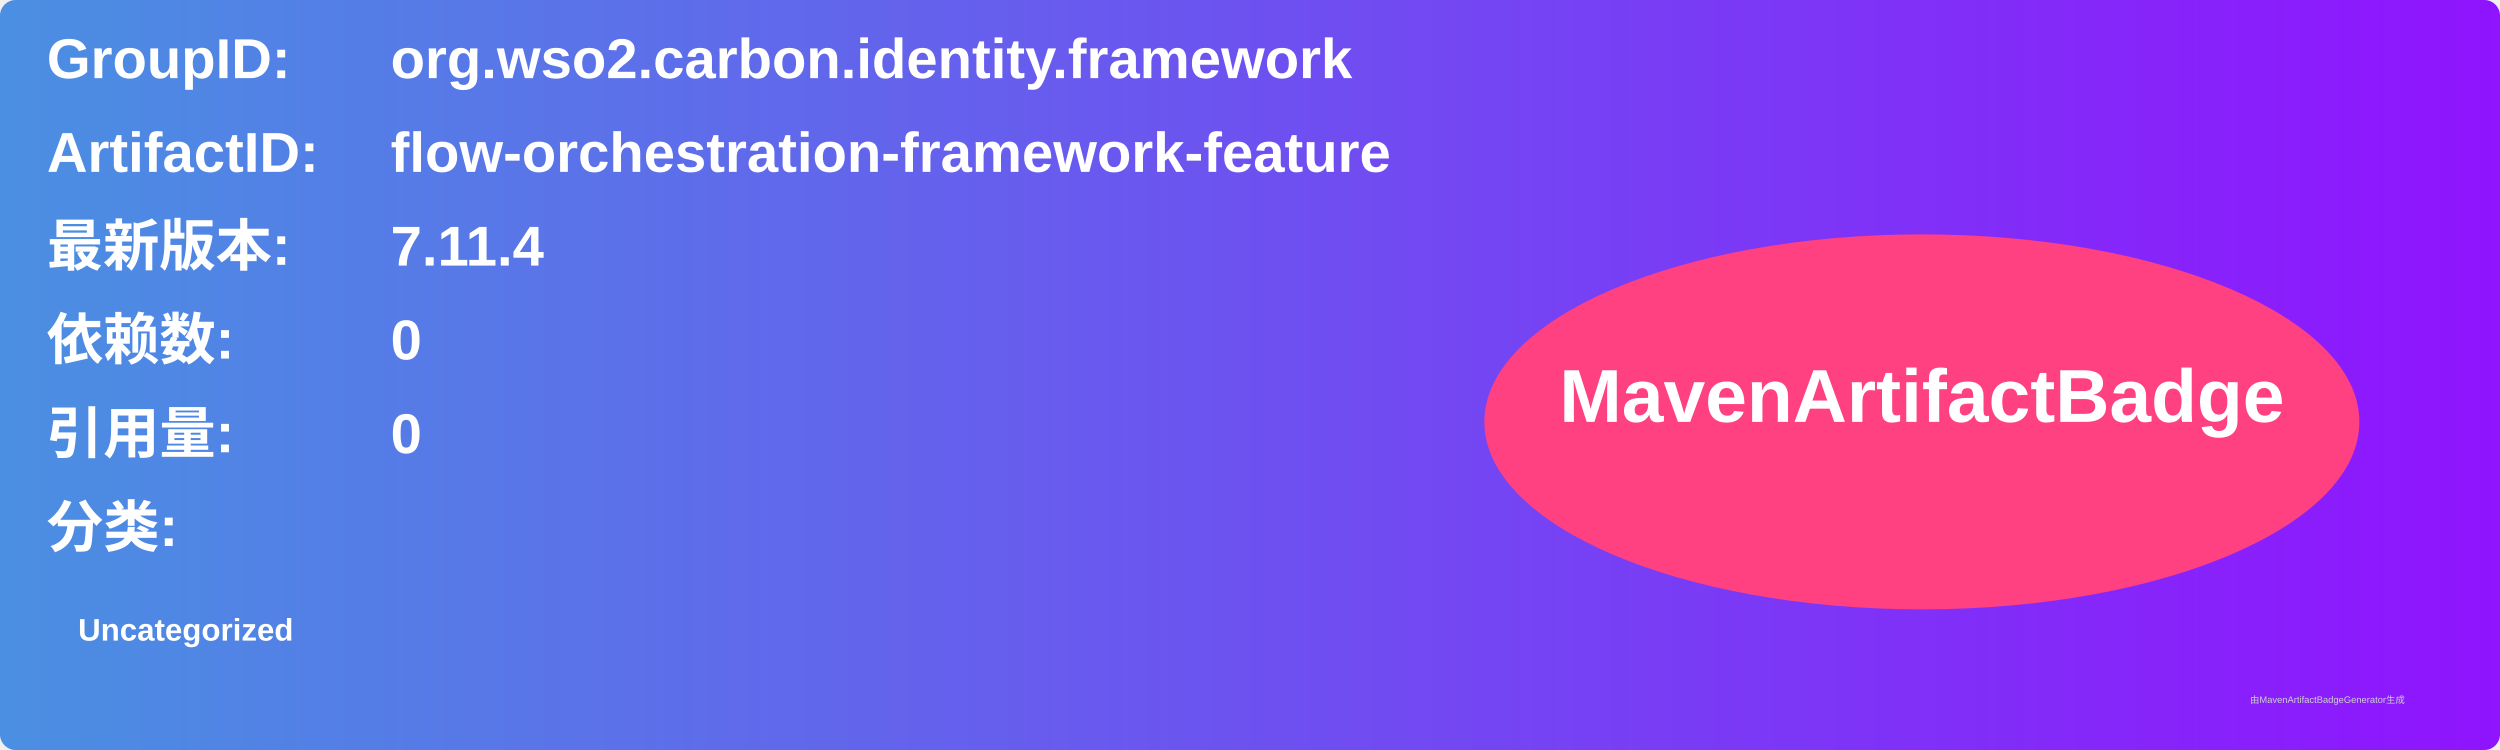
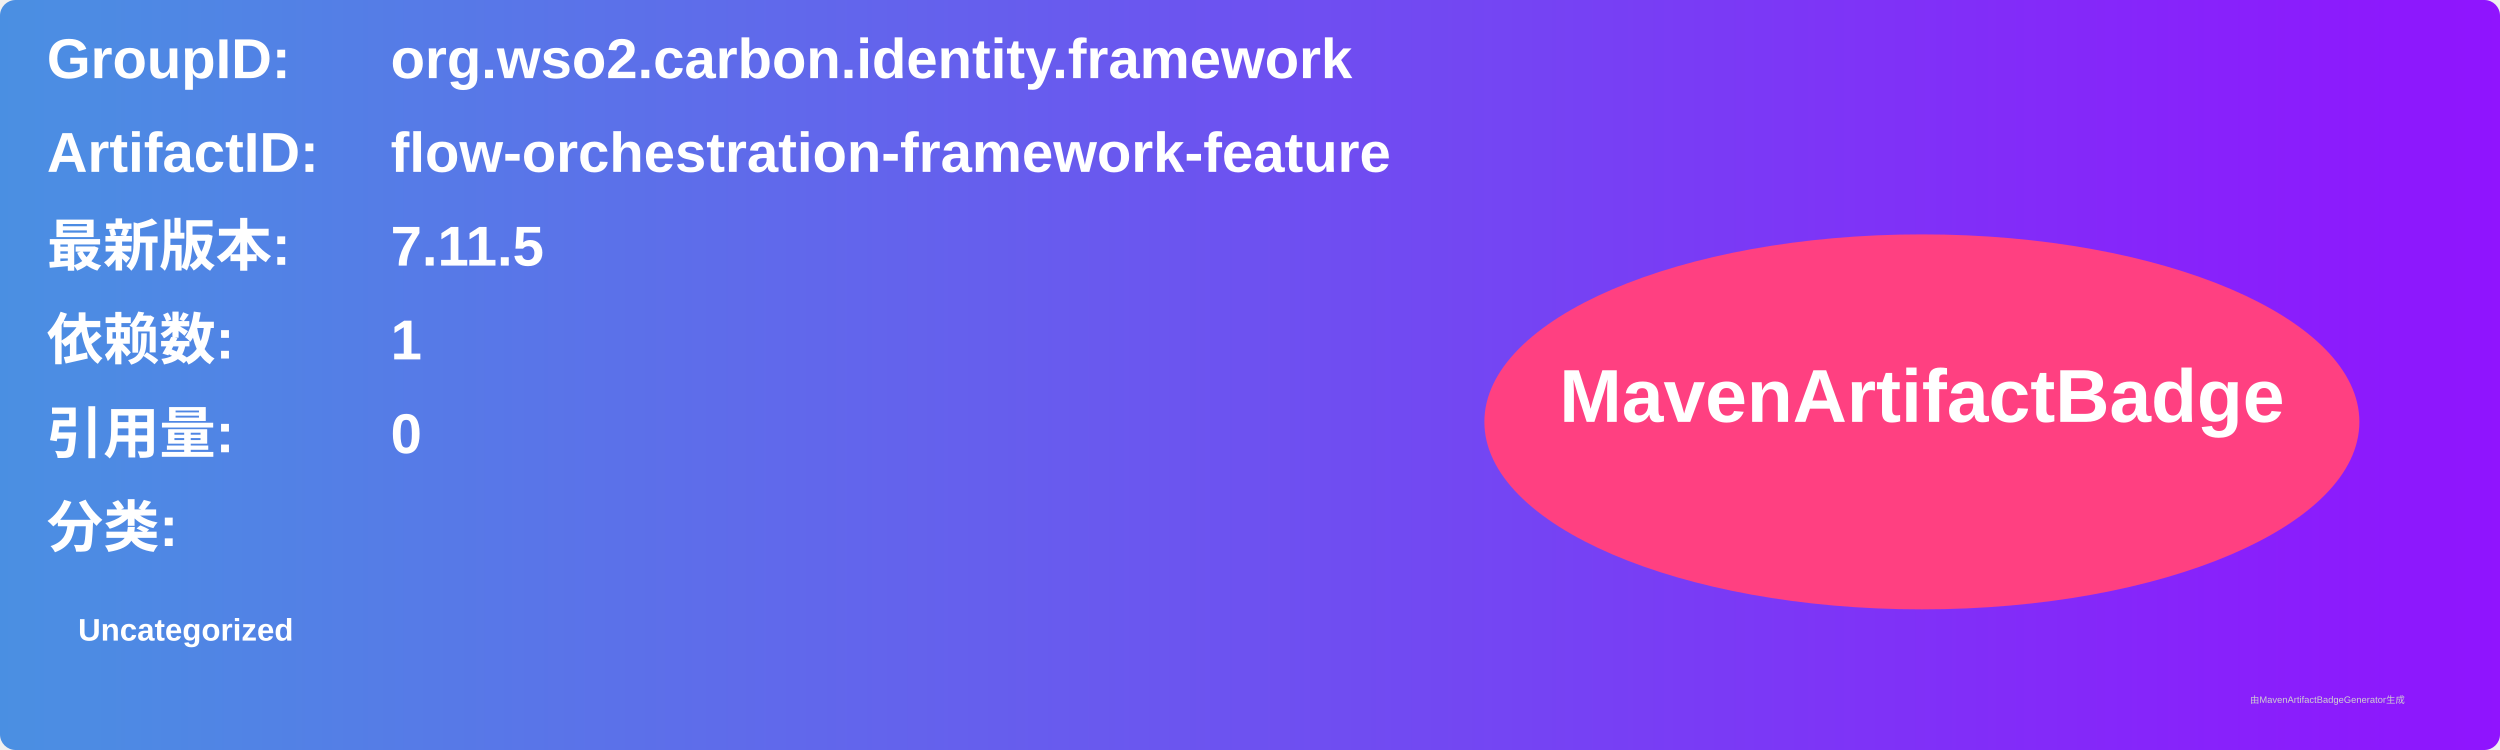
<svg xmlns="http://www.w3.org/2000/svg" width="800" height="240" viewBox="0 0 800 240">
  <linearGradient id="grad" x1="0%" y1="0%" x2="100%" y2="0%">
    <stop offset="0%" stop-color="#4a90e2" />
    <stop offset="100%" stop-color="#9013fe" />
  </linearGradient>
  <rect width="100%" height="100%" rx="5" ry="5" fill="url(#grad)" />
  <g transform="translate(15, 15)">
    <text x="0" y="10" font-family="Arial" font-size="18" fill="white" font-weight="bold" width="260">GroupID:</text>
    <text x="110" y="10" font-family="Arial" font-size="18" fill="white" font-weight="bold" width="460">org.wso2.carbon.identity.framework</text>
    <text x="0" y="40" font-family="Arial" font-size="18" fill="white" font-weight="bold" width="260">ArtifactID:</text>
    <text x="110" y="40" font-family="Arial" font-size="18" fill="white" font-weight="bold" width="460">flow-orchestration-framework-feature</text>
    <text x="0" y="70" font-family="Arial" font-size="18" fill="white" font-weight="bold">最新版本:</text>
    <text x="110" y="70" font-family="Arial" font-size="18" fill="white" font-weight="bold">
-       <tspan font-weight="bold">7.11.4</tspan>
+       <tspan font-weight="bold">7.11.5</tspan>
    </text>
    <text x="0" y="100" font-family="Arial" font-size="18" fill="white" font-weight="bold">依赖数: </text>
    <text x="110" y="100" font-family="Arial" font-size="18" fill="white">
-       <tspan font-weight="bold">0</tspan>
+       <tspan font-weight="bold">1</tspan>
    </text>
    <text x="0" y="130" font-family="Arial" font-size="18" fill="white" font-weight="bold">引用量: </text>
    <text x="110" y="130" font-family="Arial" font-size="18" fill="white">
      <tspan font-weight="bold">0</tspan>
    </text>
    <text x="0" y="160" font-family="Arial" font-size="18" fill="white" font-weight="bold">分类:</text>
    <text x="10" y="190" font-family="Arial" font-size="10" fill="white">
      <tspan font-weight="bold">Uncategorized</tspan>
    </text>
    <ellipse cx="600" cy="120" rx="140" ry="60" fill="#ff4081" />
    <text x="600" y="120" text-anchor="middle" font-family="Arial" font-size="24" fill="white" font-weight="bold">MavenArtifactBadge</text>
  </g>
  <text x="720" y="225" font-family="Arial" font-size="3" fill="#d0d0d0">由MavenArtifactBadgeGenerator生成</text>
</svg>
